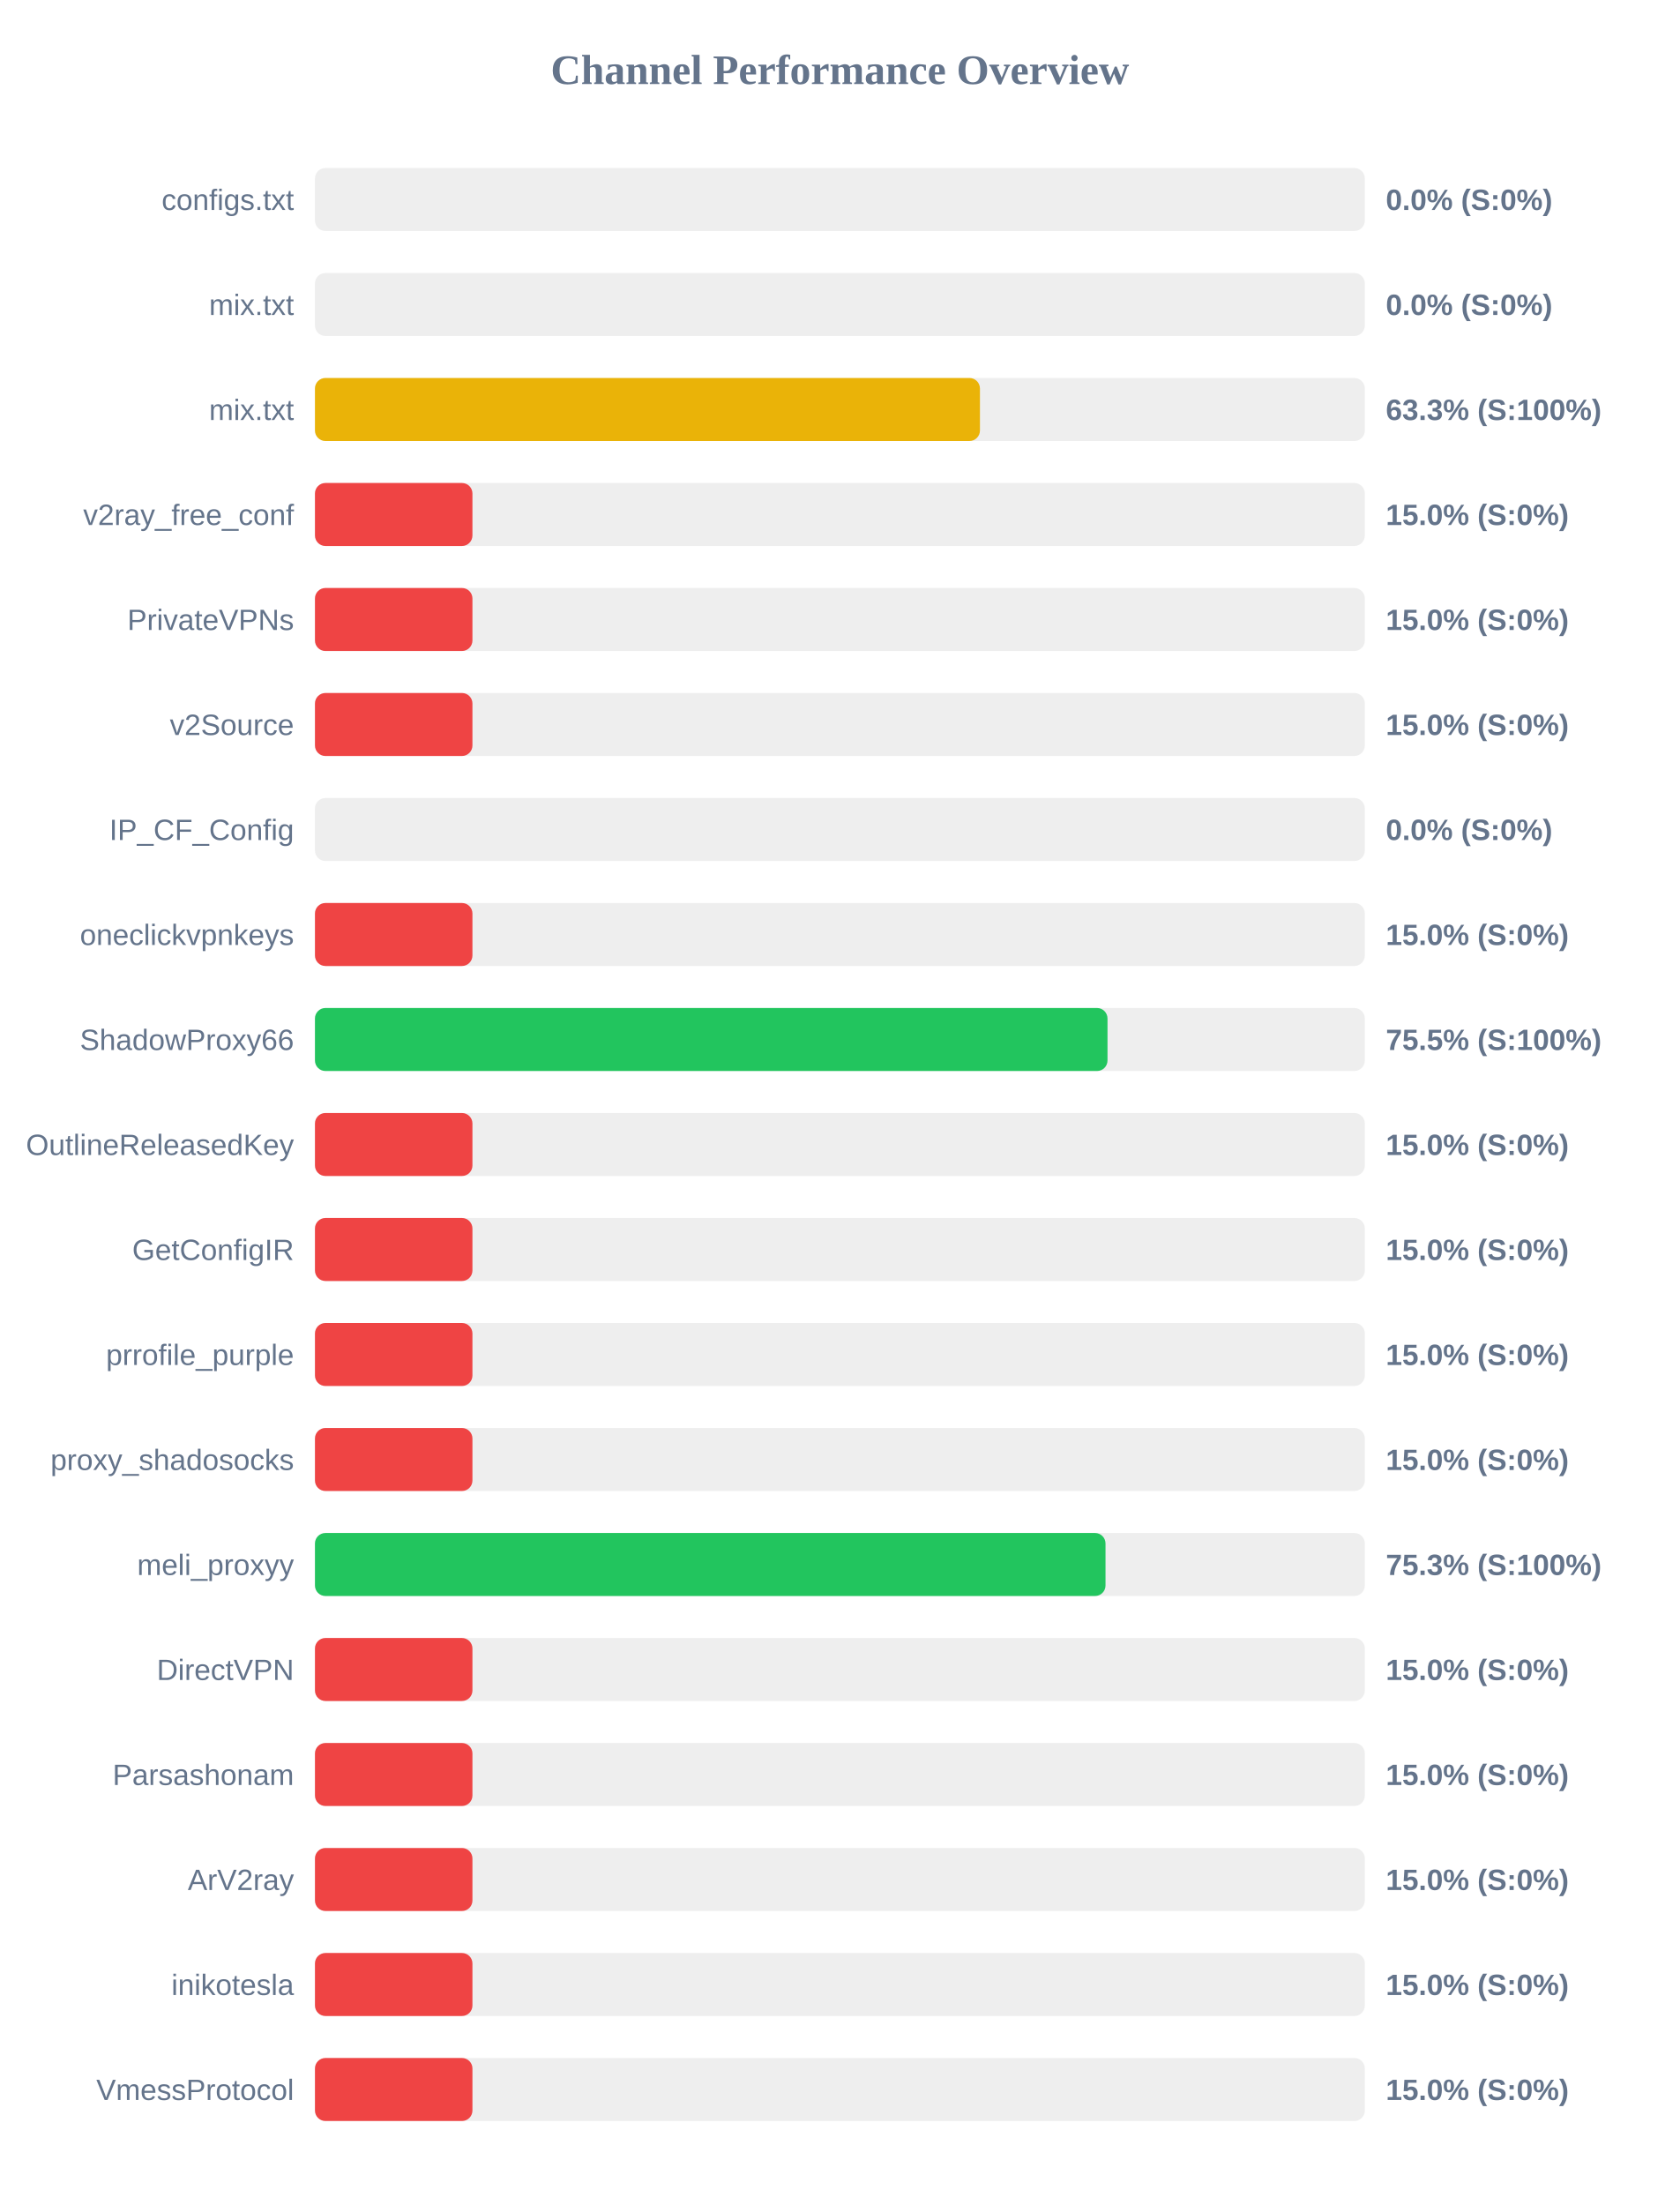
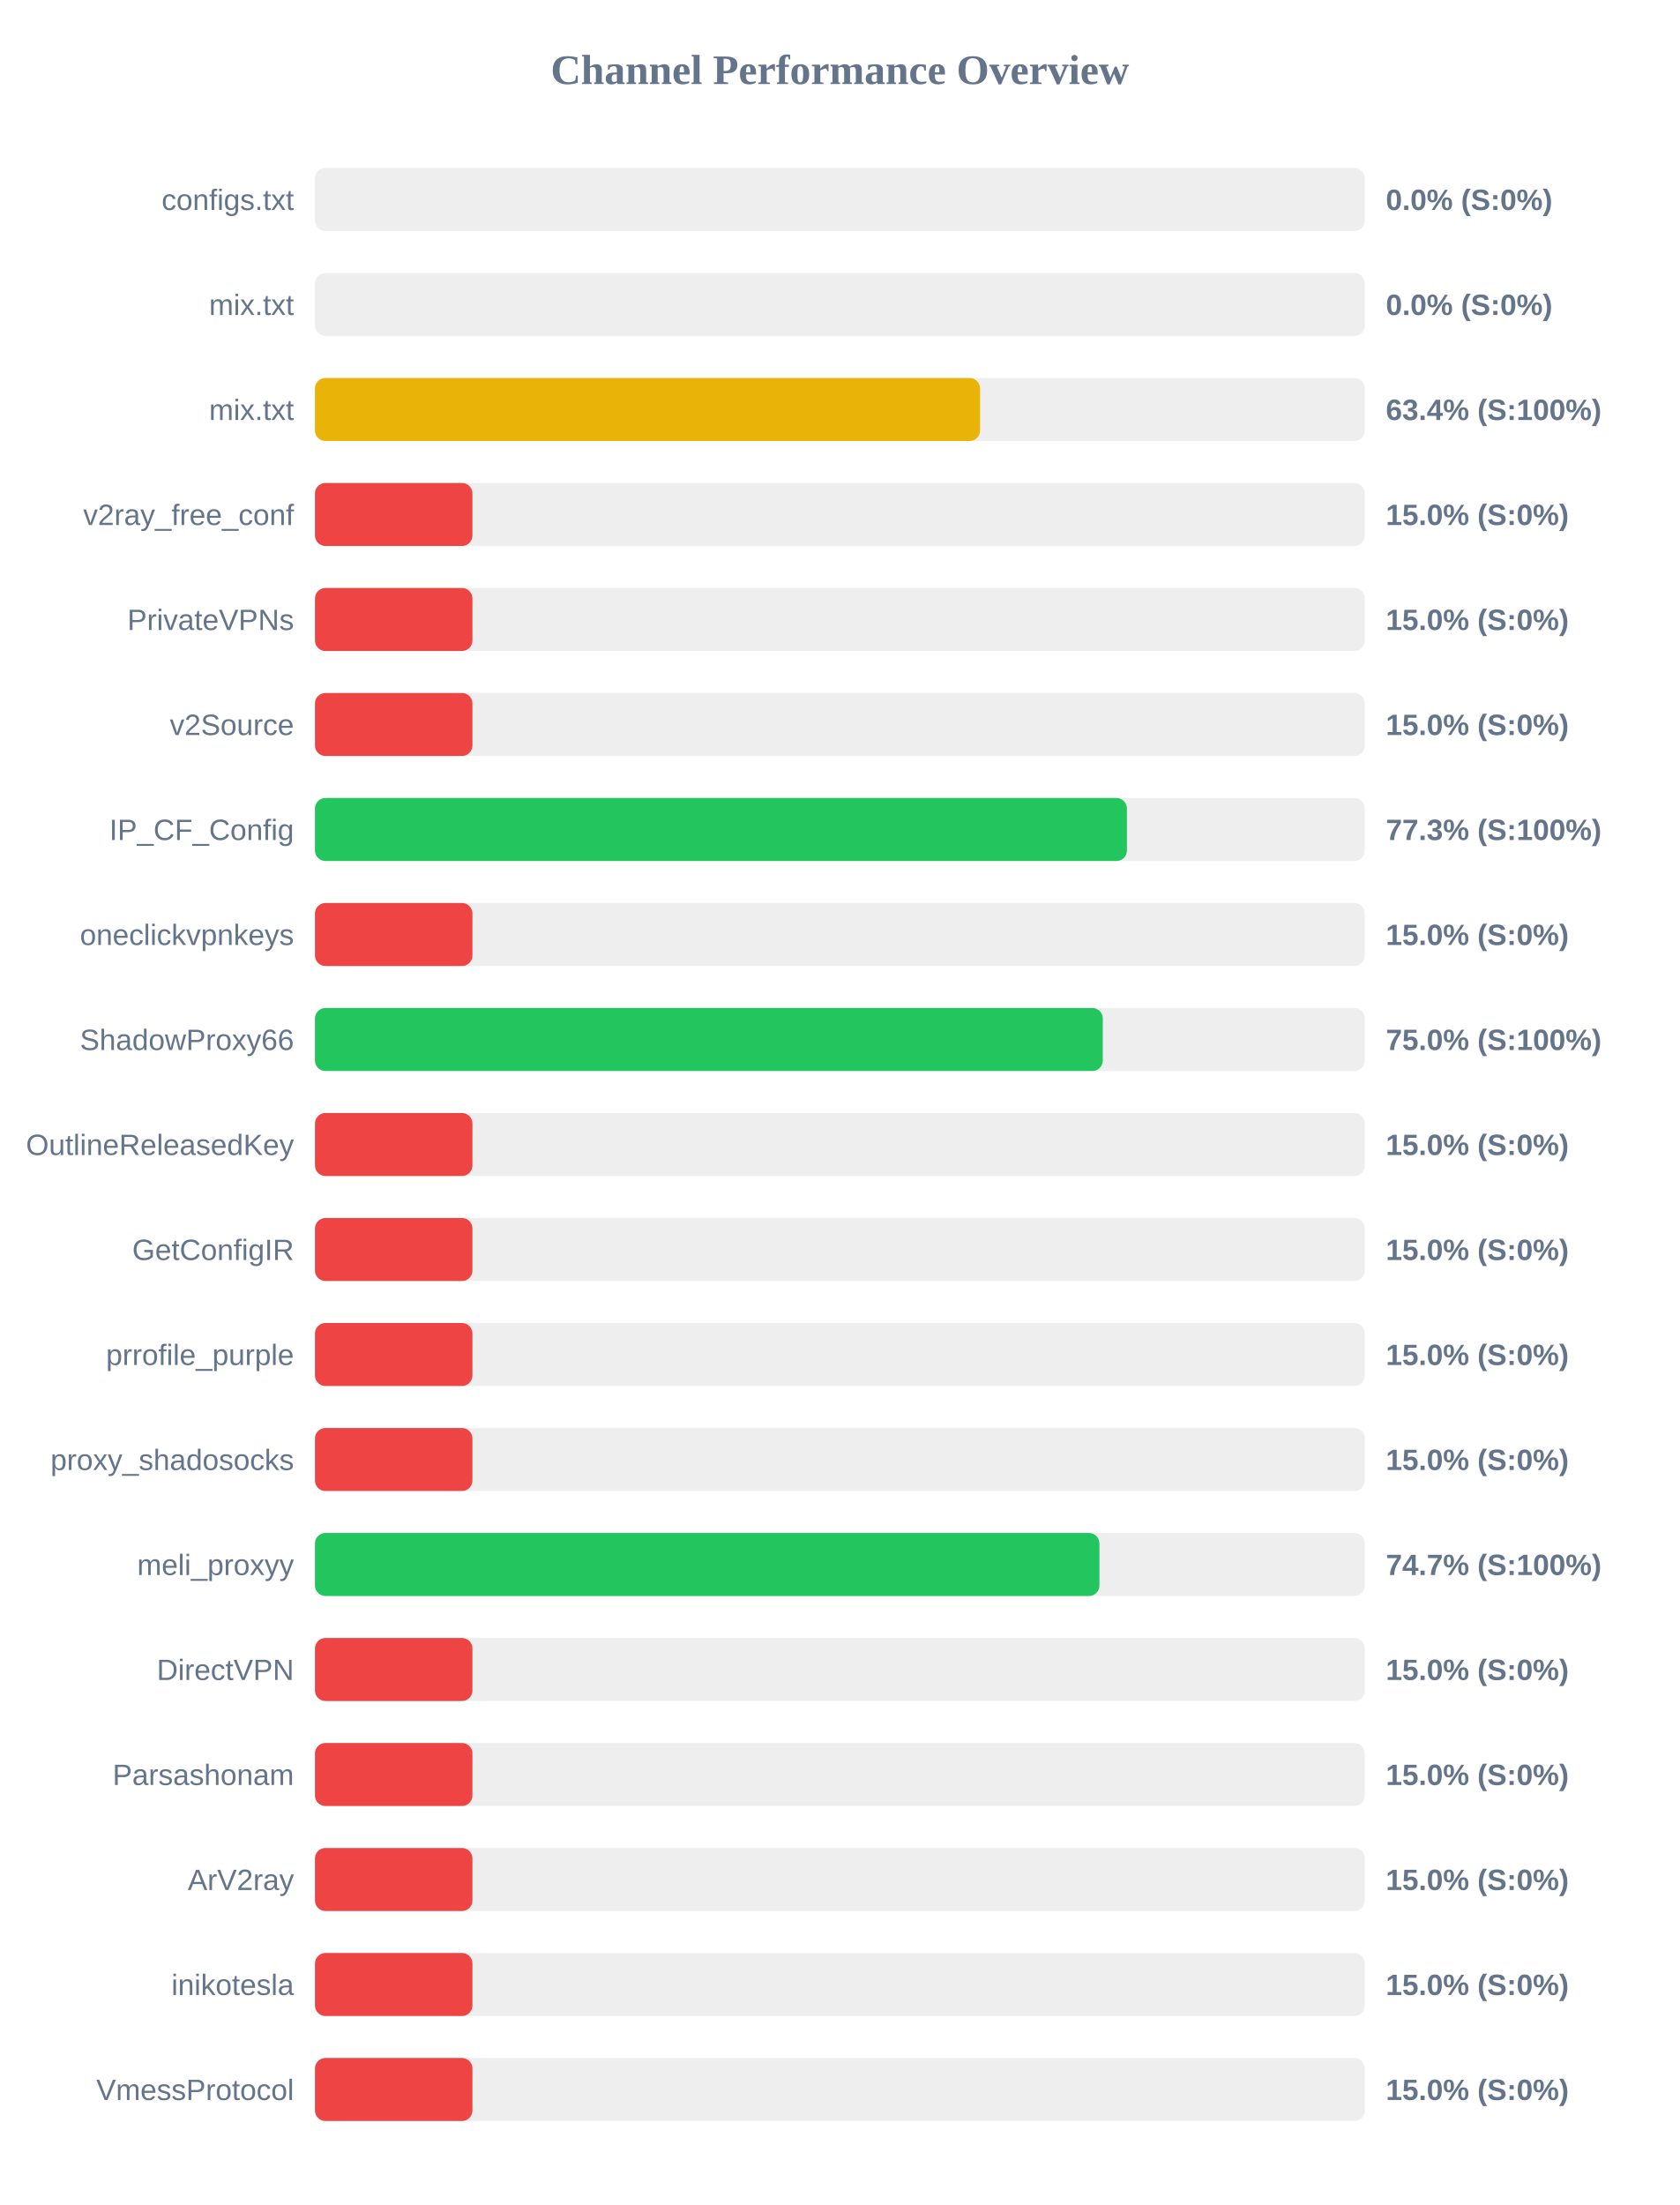
<svg xmlns="http://www.w3.org/2000/svg" width="800" height="1050" version="1.1">
  <style>
        .row { font: 14px Arial; fill: #64748b; }
        .score { font: bold 14px Arial; fill: #64748b; }
    </style>
  <text x="400" y="40" text-anchor="middle" font-size="20px" font-weight="bold" fill="#64748b">Channel Performance Overview</text>
  <rect x="150" y="80" width="500" height="30" fill="#eee" rx="5" />
  <rect x="150" y="80" width="0.0" height="30" fill="#ef4444" rx="5" />
  <text x="140" y="100" text-anchor="end" class="row">configs.txt</text>
  <text x="660" y="100" text-anchor="start" class="score">0.0% (S:0%)</text>
  <rect x="150" y="130" width="500" height="30" fill="#eee" rx="5" />
  <rect x="150" y="130" width="0.0" height="30" fill="#ef4444" rx="5" />
  <text x="140" y="150" text-anchor="end" class="row">mix.txt</text>
  <text x="660" y="150" text-anchor="start" class="score">0.0% (S:0%)</text>
  <rect x="150" y="180" width="500" height="30" fill="#eee" rx="5" />
-   <rect x="150" y="180" width="316.7" height="30" fill="#eab308" rx="5" />
+   <rect x="150" y="180" width="316.75" height="30" fill="#eab308" rx="5" />
  <text x="140" y="200" text-anchor="end" class="row">mix.txt</text>
-   <text x="660" y="200" text-anchor="start" class="score">63.3% (S:100%)</text>
+   <text x="660" y="200" text-anchor="start" class="score">63.4% (S:100%)</text>
  <rect x="150" y="230" width="500" height="30" fill="#eee" rx="5" />
  <rect x="150" y="230" width="75.0" height="30" fill="#ef4444" rx="5" />
  <text x="140" y="250" text-anchor="end" class="row">v2ray_free_conf</text>
  <text x="660" y="250" text-anchor="start" class="score">15.0% (S:0%)</text>
  <rect x="150" y="280" width="500" height="30" fill="#eee" rx="5" />
  <rect x="150" y="280" width="75.0" height="30" fill="#ef4444" rx="5" />
  <text x="140" y="300" text-anchor="end" class="row">PrivateVPNs</text>
  <text x="660" y="300" text-anchor="start" class="score">15.0% (S:0%)</text>
  <rect x="150" y="330" width="500" height="30" fill="#eee" rx="5" />
  <rect x="150" y="330" width="75.0" height="30" fill="#ef4444" rx="5" />
  <text x="140" y="350" text-anchor="end" class="row">v2Source</text>
  <text x="660" y="350" text-anchor="start" class="score">15.0% (S:0%)</text>
  <rect x="150" y="380" width="500" height="30" fill="#eee" rx="5" />
-   <rect x="150" y="380" width="0.0" height="30" fill="#ef4444" rx="5" />
+   <rect x="150" y="380" width="386.7" height="30" fill="#22c55e" rx="5" />
  <text x="140" y="400" text-anchor="end" class="row">IP_CF_Config</text>
-   <text x="660" y="400" text-anchor="start" class="score">0.0% (S:0%)</text>
+   <text x="660" y="400" text-anchor="start" class="score">77.3% (S:100%)</text>
  <rect x="150" y="430" width="500" height="30" fill="#eee" rx="5" />
  <rect x="150" y="430" width="75.0" height="30" fill="#ef4444" rx="5" />
  <text x="140" y="450" text-anchor="end" class="row">oneclickvpnkeys</text>
  <text x="660" y="450" text-anchor="start" class="score">15.0% (S:0%)</text>
  <rect x="150" y="480" width="500" height="30" fill="#eee" rx="5" />
-   <rect x="150" y="480" width="377.45" height="30" fill="#22c55e" rx="5" />
+   <rect x="150" y="480" width="375.2" height="30" fill="#22c55e" rx="5" />
  <text x="140" y="500" text-anchor="end" class="row">ShadowProxy66</text>
-   <text x="660" y="500" text-anchor="start" class="score">75.5% (S:100%)</text>
+   <text x="660" y="500" text-anchor="start" class="score">75.0% (S:100%)</text>
  <rect x="150" y="530" width="500" height="30" fill="#eee" rx="5" />
  <rect x="150" y="530" width="75.0" height="30" fill="#ef4444" rx="5" />
  <text x="140" y="550" text-anchor="end" class="row">OutlineReleasedKey</text>
  <text x="660" y="550" text-anchor="start" class="score">15.0% (S:0%)</text>
  <rect x="150" y="580" width="500" height="30" fill="#eee" rx="5" />
  <rect x="150" y="580" width="75.0" height="30" fill="#ef4444" rx="5" />
  <text x="140" y="600" text-anchor="end" class="row">GetConfigIR</text>
  <text x="660" y="600" text-anchor="start" class="score">15.0% (S:0%)</text>
  <rect x="150" y="630" width="500" height="30" fill="#eee" rx="5" />
  <rect x="150" y="630" width="75.0" height="30" fill="#ef4444" rx="5" />
  <text x="140" y="650" text-anchor="end" class="row">prrofile_purple</text>
  <text x="660" y="650" text-anchor="start" class="score">15.0% (S:0%)</text>
  <rect x="150" y="680" width="500" height="30" fill="#eee" rx="5" />
  <rect x="150" y="680" width="75.0" height="30" fill="#ef4444" rx="5" />
  <text x="140" y="700" text-anchor="end" class="row">proxy_shadosocks</text>
  <text x="660" y="700" text-anchor="start" class="score">15.0% (S:0%)</text>
  <rect x="150" y="730" width="500" height="30" fill="#eee" rx="5" />
-   <rect x="150" y="730" width="376.5" height="30" fill="#22c55e" rx="5" />
+   <rect x="150" y="730" width="373.6" height="30" fill="#22c55e" rx="5" />
  <text x="140" y="750" text-anchor="end" class="row">meli_proxyy</text>
-   <text x="660" y="750" text-anchor="start" class="score">75.3% (S:100%)</text>
+   <text x="660" y="750" text-anchor="start" class="score">74.7% (S:100%)</text>
  <rect x="150" y="780" width="500" height="30" fill="#eee" rx="5" />
  <rect x="150" y="780" width="75.0" height="30" fill="#ef4444" rx="5" />
  <text x="140" y="800" text-anchor="end" class="row">DirectVPN</text>
  <text x="660" y="800" text-anchor="start" class="score">15.0% (S:0%)</text>
  <rect x="150" y="830" width="500" height="30" fill="#eee" rx="5" />
  <rect x="150" y="830" width="75.0" height="30" fill="#ef4444" rx="5" />
  <text x="140" y="850" text-anchor="end" class="row">Parsashonam</text>
  <text x="660" y="850" text-anchor="start" class="score">15.0% (S:0%)</text>
  <rect x="150" y="880" width="500" height="30" fill="#eee" rx="5" />
  <rect x="150" y="880" width="75.0" height="30" fill="#ef4444" rx="5" />
  <text x="140" y="900" text-anchor="end" class="row">ArV2ray</text>
  <text x="660" y="900" text-anchor="start" class="score">15.0% (S:0%)</text>
  <rect x="150" y="930" width="500" height="30" fill="#eee" rx="5" />
  <rect x="150" y="930" width="75.0" height="30" fill="#ef4444" rx="5" />
  <text x="140" y="950" text-anchor="end" class="row">inikotesla</text>
  <text x="660" y="950" text-anchor="start" class="score">15.0% (S:0%)</text>
  <rect x="150" y="980" width="500" height="30" fill="#eee" rx="5" />
  <rect x="150" y="980" width="75.0" height="30" fill="#ef4444" rx="5" />
  <text x="140" y="1000" text-anchor="end" class="row">VmessProtocol</text>
  <text x="660" y="1000" text-anchor="start" class="score">15.0% (S:0%)</text>
</svg>
